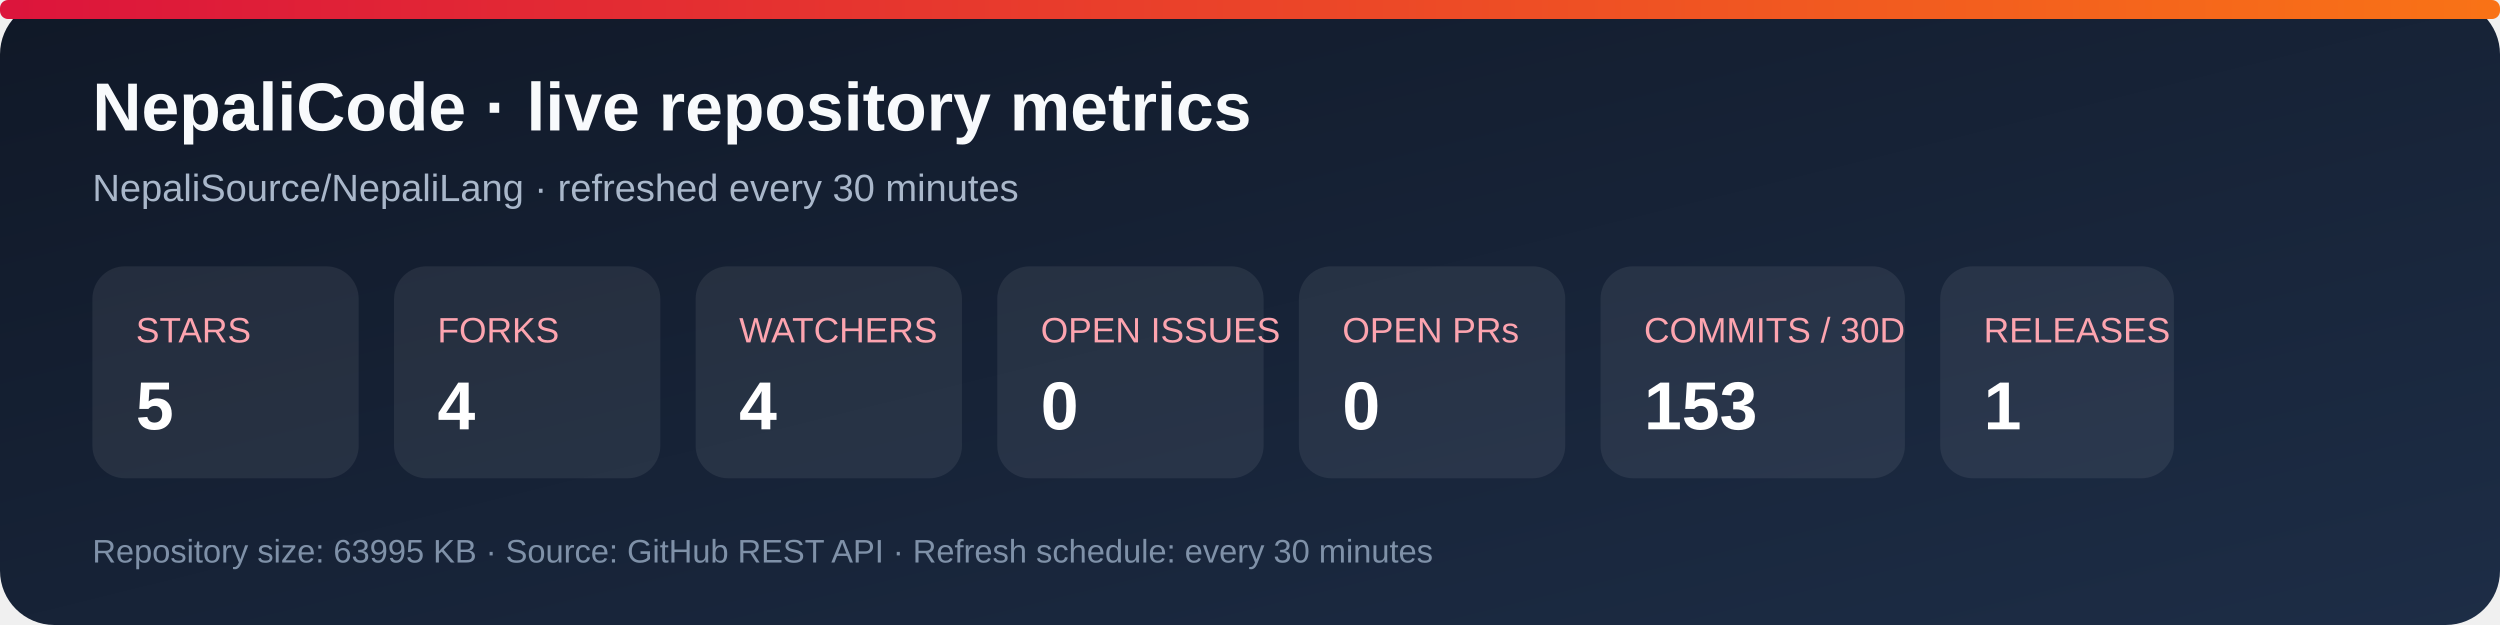
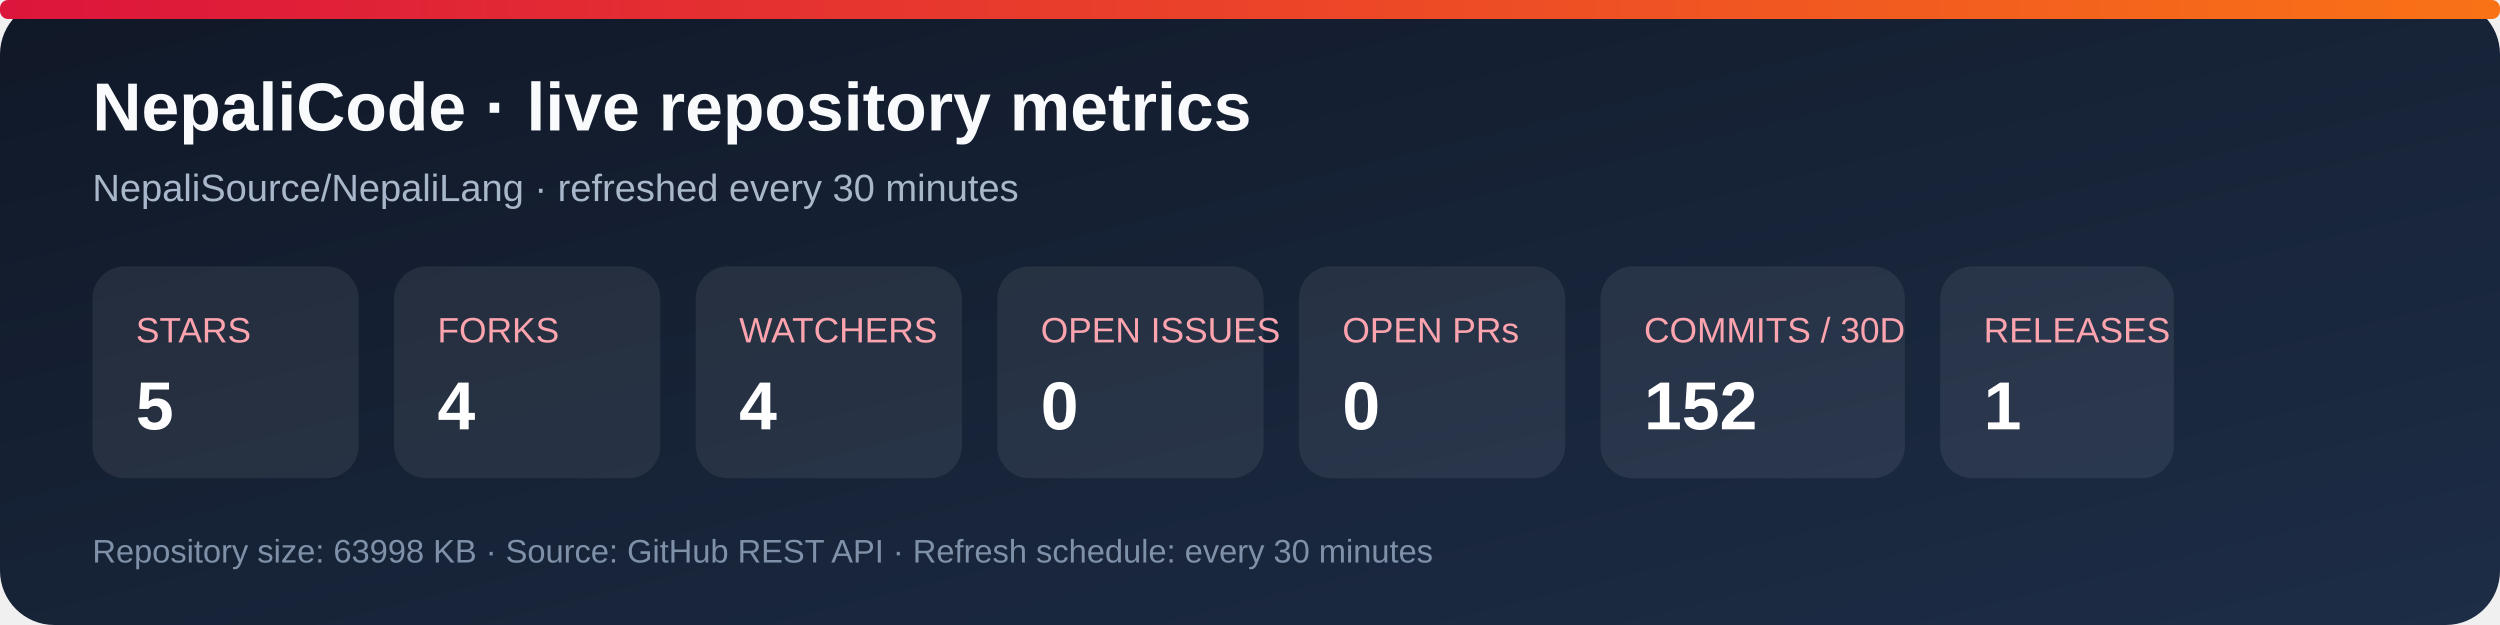
<svg xmlns="http://www.w3.org/2000/svg" width="920" height="230" viewBox="0 0 920 230" role="img" aria-labelledby="title desc">
  <defs>
    <linearGradient id="bg" x1="0" y1="0" x2="1" y2="1">
      <stop stop-color="#101827" />
      <stop offset="1" stop-color="#1d2d46" />
    </linearGradient>
    <linearGradient id="accent" x1="0" y1="0" x2="1" y2="0">
      <stop stop-color="#dc143c" />
      <stop offset="1" stop-color="#f97316" />
    </linearGradient>
  </defs>
  <rect width="920" height="230" rx="20" fill="url(#bg)" />
  <rect x="0" y="0" width="920" height="7" rx="3" fill="url(#accent)" />
  <text x="34" y="48" fill="#f8fafc" font-family="Arial, sans-serif" font-size="25" font-weight="700">NepaliCode · live repository metrics</text>
  <text x="34" y="74" fill="#a9b7ca" font-family="Arial, sans-serif" font-size="14">NepaliSource/NepaliLang · refreshed every 30 minutes</text>
  <g font-family="Arial, sans-serif">
    <rect x="34" y="98" width="98" height="78" rx="12" fill="#ffffff12" />
    <text x="50" y="126" fill="#fda4af" font-size="13">STARS</text>
    <text x="50" y="158" fill="#fff" font-size="25" font-weight="700">5</text>
    <rect x="145" y="98" width="98" height="78" rx="12" fill="#ffffff12" />
    <text x="161" y="126" fill="#fda4af" font-size="13">FORKS</text>
    <text x="161" y="158" fill="#fff" font-size="25" font-weight="700">4</text>
    <rect x="256" y="98" width="98" height="78" rx="12" fill="#ffffff12" />
    <text x="272" y="126" fill="#fda4af" font-size="13">WATCHERS</text>
    <text x="272" y="158" fill="#fff" font-size="25" font-weight="700">4</text>
    <rect x="367" y="98" width="98" height="78" rx="12" fill="#ffffff12" />
    <text x="383" y="126" fill="#fda4af" font-size="13">OPEN ISSUES</text>
    <text x="383" y="158" fill="#fff" font-size="25" font-weight="700">0</text>
    <rect x="478" y="98" width="98" height="78" rx="12" fill="#ffffff12" />
    <text x="494" y="126" fill="#fda4af" font-size="13">OPEN PRs</text>
    <text x="494" y="158" fill="#fff" font-size="25" font-weight="700">0</text>
    <rect x="589" y="98" width="112" height="78" rx="12" fill="#ffffff12" />
    <text x="605" y="126" fill="#fda4af" font-size="13">COMMITS / 30D</text>
-     <text x="605" y="158" fill="#fff" font-size="25" font-weight="700">153</text>
+     <text x="605" y="158" fill="#fff" font-size="25" font-weight="700">152</text>
    <rect x="714" y="98" width="86" height="78" rx="12" fill="#ffffff12" />
    <text x="730" y="126" fill="#fda4af" font-size="13">RELEASES</text>
    <text x="730" y="158" fill="#fff" font-size="25" font-weight="700">1</text>
  </g>
-   <text x="34" y="207" fill="#7f91a8" font-family="Arial, sans-serif" font-size="12">Repository size: 63995 KB · Source: GitHub REST API · Refresh schedule: every 30 minutes</text>
+   <text x="34" y="207" fill="#7f91a8" font-family="Arial, sans-serif" font-size="12">Repository size: 63998 KB · Source: GitHub REST API · Refresh schedule: every 30 minutes</text>
</svg>
